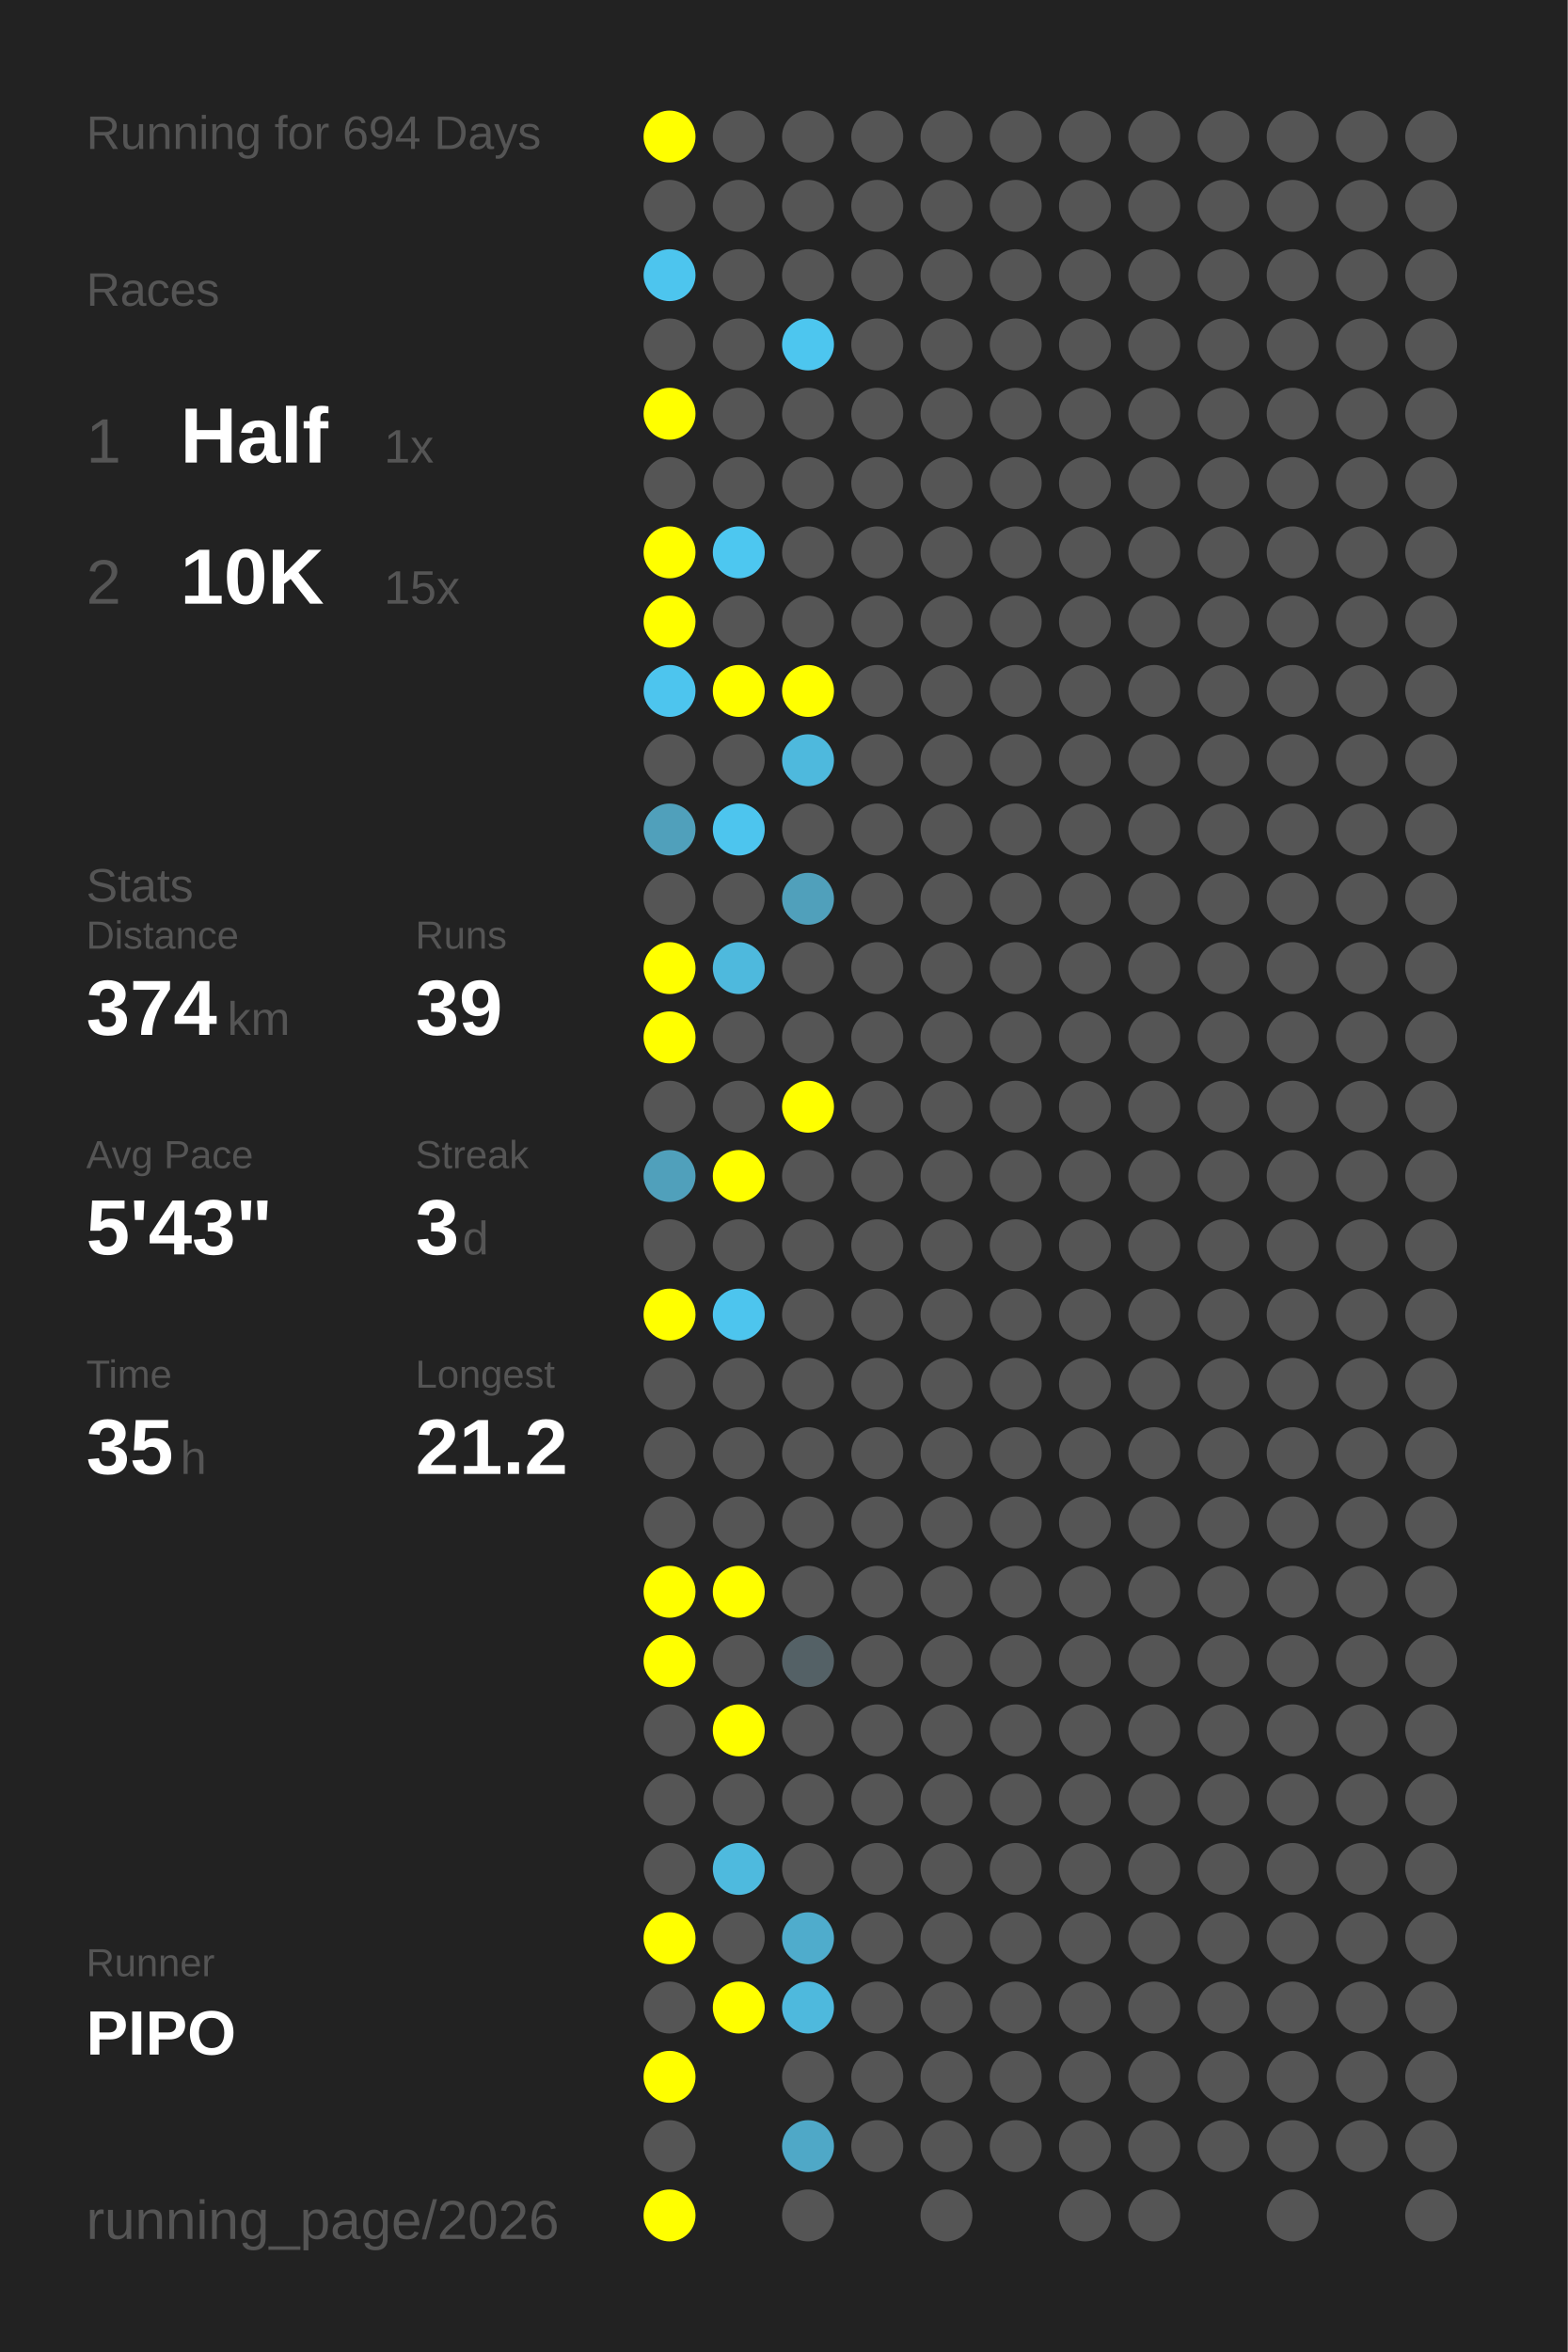
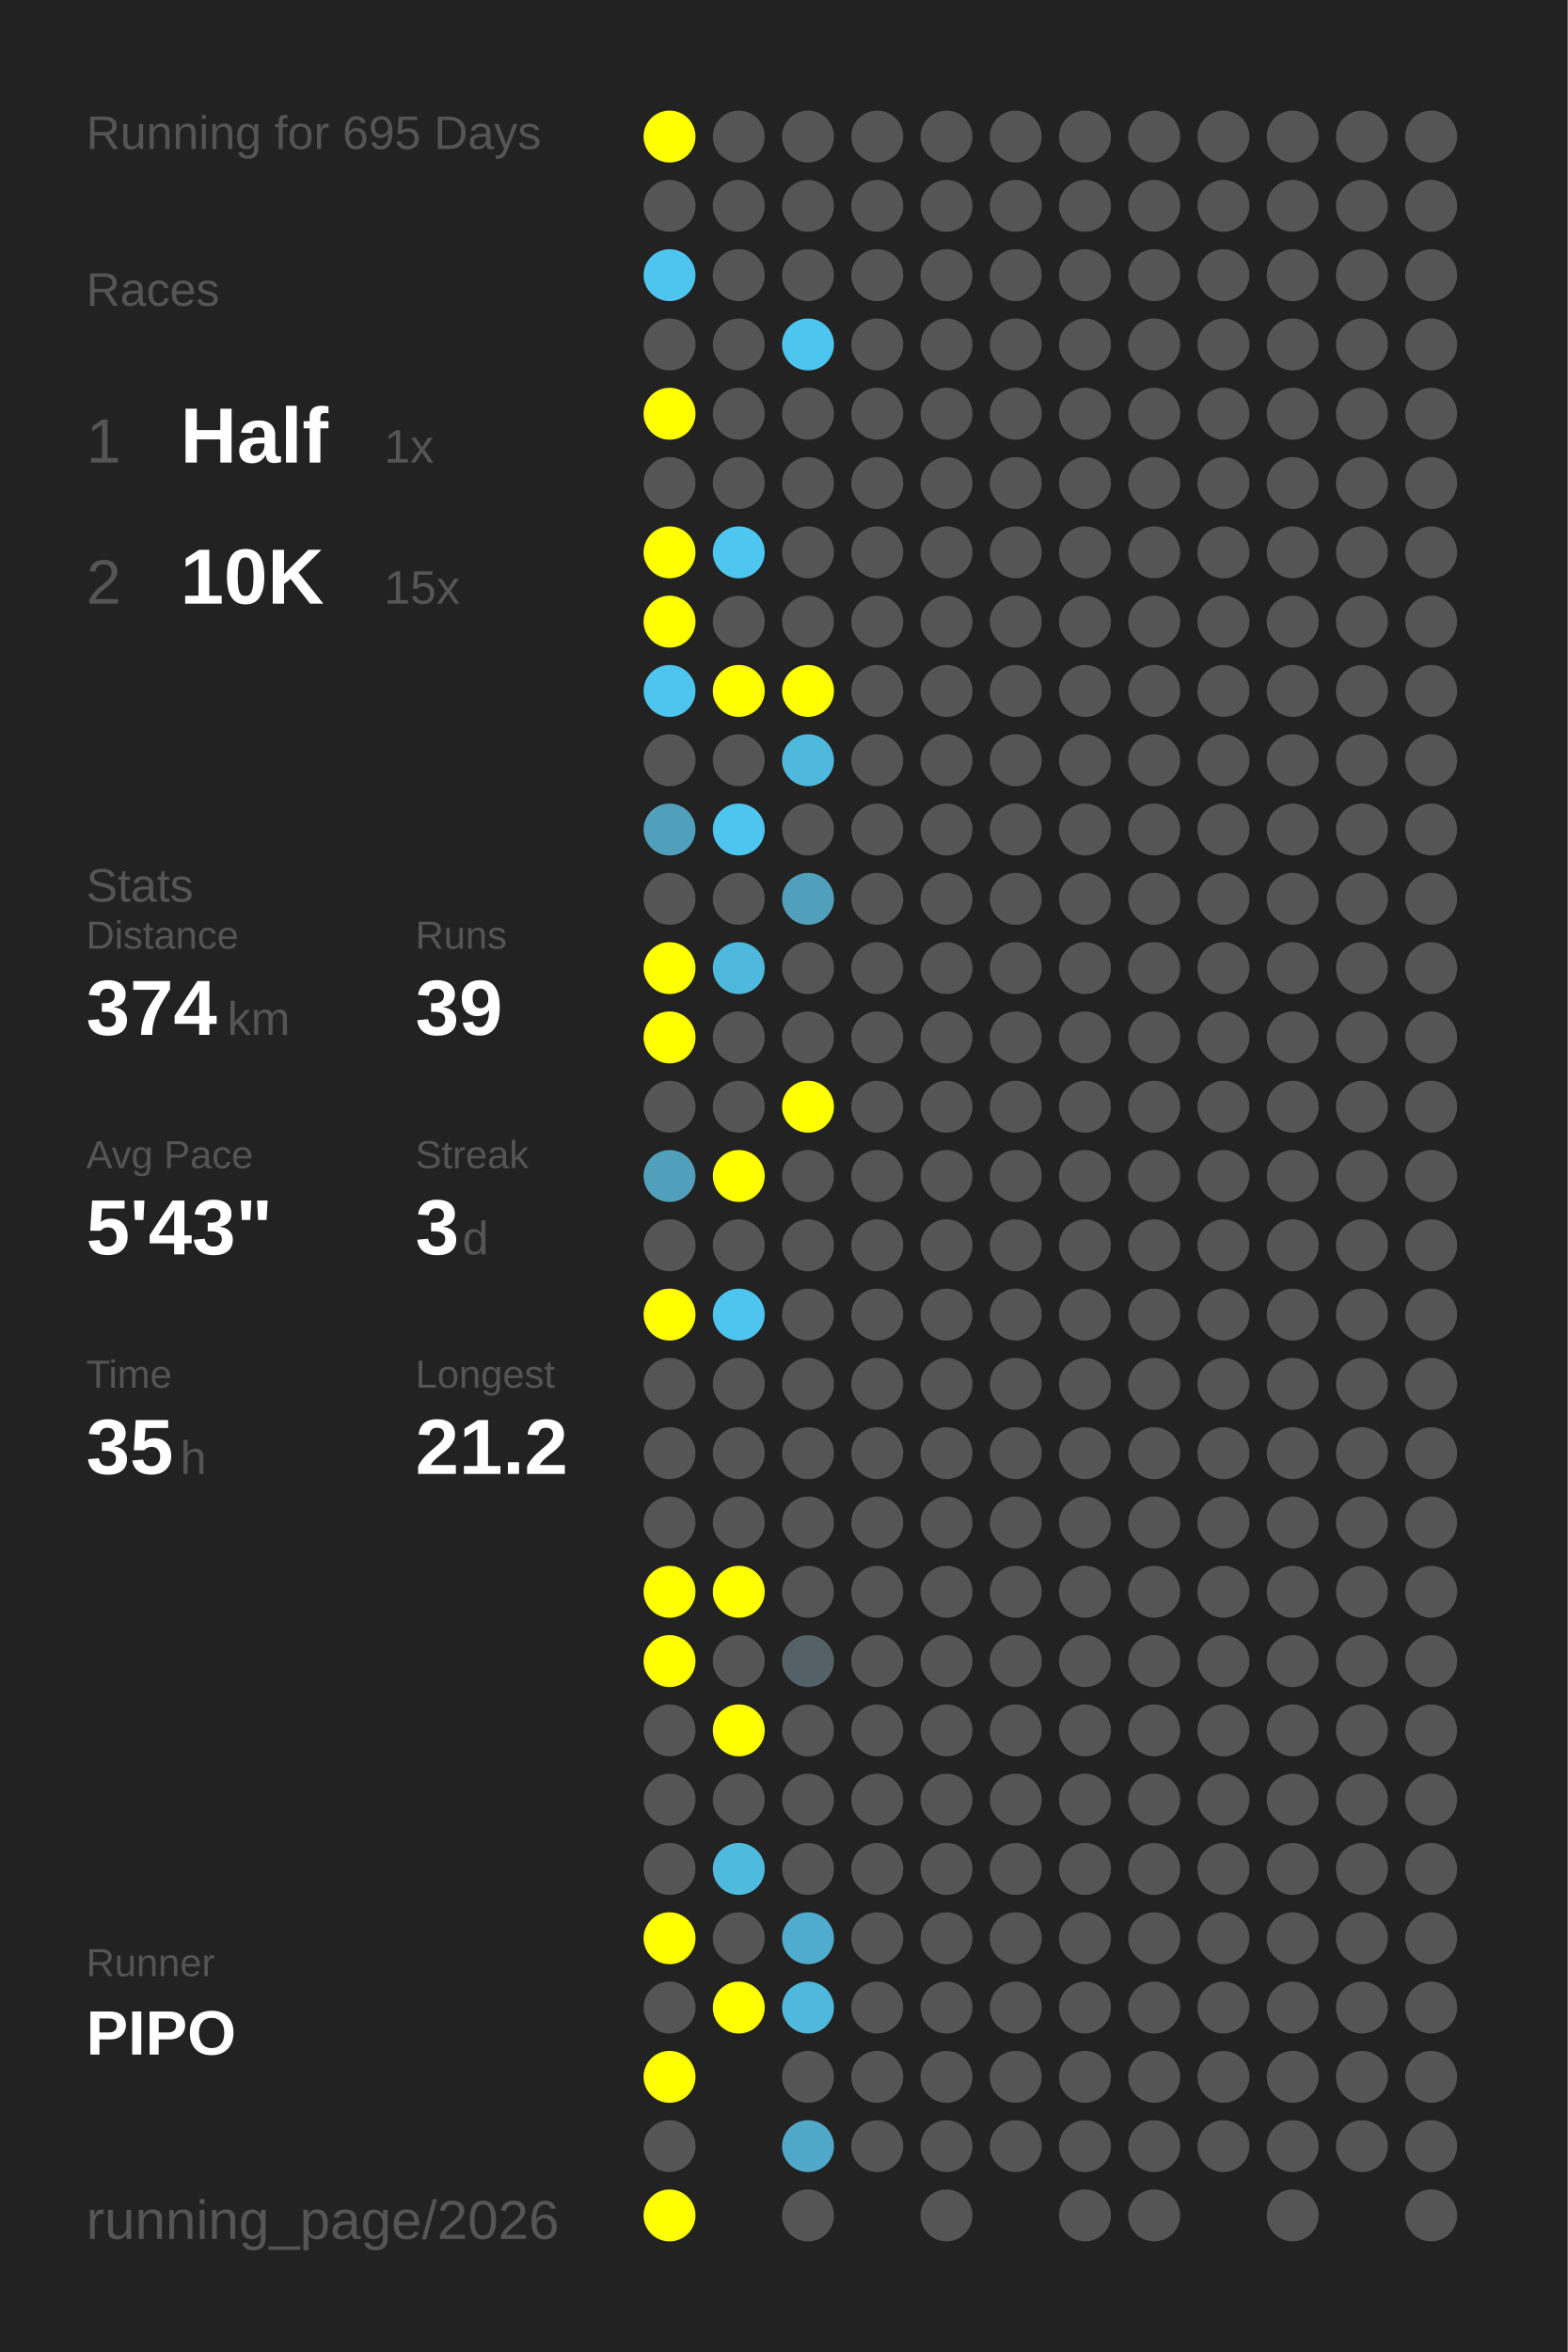
<svg xmlns="http://www.w3.org/2000/svg" baseProfile="full" height="300mm" version="1.1" viewBox="0,0,200,300" width="200mm">
  <defs />
  <rect fill="#222222" height="300" width="200" x="0" y="0" />
-   <text fill="#555555" style="font-size:6px; font-family:Arial;" x="11" y="19">Running for 694 Days</text>
+   <text fill="#555555" style="font-size:6px; font-family:Arial;" x="11" y="19">Running for 695 Days</text>
  <text fill="#555555" style="font-size:6px; font-family:Arial;" x="11" y="39">Races</text>
  <text fill="#555555" style="font-size:8px; font-family:Arial;" x="11" y="59">1</text>
  <text fill="#FFFFFF" style="font-size:10px; font-family:Arial; font-weight:bold;" x="23" y="59">Half</text>
  <text fill="#555555" style="font-size:6px; font-family:Arial;" x="49" y="59">1x</text>
  <text fill="#555555" style="font-size:8px; font-family:Arial;" x="11" y="77">2</text>
  <text fill="#FFFFFF" style="font-size:10px; font-family:Arial; font-weight:bold;" x="23" y="77">10K</text>
  <text fill="#555555" style="font-size:6px; font-family:Arial;" x="49" y="77">15x</text>
  <text fill="#555555" style="font-size:6px; font-family:Arial;" x="11" y="115">Stats</text>
  <text fill="#555555" style="font-size:5px; font-family:Arial;" x="11" y="121">Distance</text>
  <text fill="#FFFFFF" style="font-size:10px; font-family:Arial; font-weight:bold;" x="11" y="132">374</text>
  <text fill="#555555" style="font-size:6px; font-family:Arial;" x="29" y="132">km</text>
  <text fill="#555555" style="font-size:5px; font-family:Arial;" x="53" y="121">Runs</text>
  <text fill="#FFFFFF" style="font-size:10px; font-family:Arial; font-weight:bold;" x="53" y="132">39</text>
  <text fill="#555555" style="font-size:5px; font-family:Arial;" x="11" y="149">Avg Pace</text>
  <text fill="#FFFFFF" style="font-size:10px; font-family:Arial; font-weight:bold;" x="11" y="160">5'43"</text>
  <text fill="#555555" style="font-size:5px; font-family:Arial;" x="53" y="149">Streak</text>
  <text fill="#FFFFFF" style="font-size:10px; font-family:Arial; font-weight:bold;" x="53" y="160">3</text>
  <text fill="#555555" style="font-size:6px; font-family:Arial;" x="59" y="160">d</text>
  <text fill="#555555" style="font-size:5px; font-family:Arial;" x="11" y="177">Time</text>
  <text fill="#FFFFFF" style="font-size:10px; font-family:Arial; font-weight:bold;" x="11" y="188">35</text>
  <text fill="#555555" style="font-size:6px; font-family:Arial;" x="23" y="188">h</text>
  <text fill="#555555" style="font-size:5px; font-family:Arial;" x="53" y="177">Longest</text>
  <text fill="#FFFFFF" style="font-size:10px; font-family:Arial; font-weight:bold;" x="53" y="188">21.2</text>
  <text fill="#555555" style="font-size:5px; font-family:Arial;" x="11" y="252.065">Runner</text>
  <text fill="#FFFFFF" style="font-size:8px; font-family:Arial; font-weight:bold;" x="11" y="262.065">PIPO</text>
  <text fill="#555555" style="font-size:7px; font-family:Arial;" x="11" y="285.581">running_page/2026</text>
  <circle cx="85.417" cy="17.419" fill="#FFFF00" r="3.312" />
  <circle cx="85.417" cy="26.258" fill="#555555" r="3.312" />
  <circle cx="85.417" cy="35.097" fill="#4dc5ee" r="3.312" />
  <circle cx="85.417" cy="43.935" fill="#555555" r="3.312" />
  <circle cx="85.417" cy="52.774" fill="#FFFF00" r="3.312" />
  <circle cx="85.417" cy="61.613" fill="#555555" r="3.312" />
  <circle cx="85.417" cy="70.452" fill="#FFFF00" r="3.312" />
  <circle cx="85.417" cy="79.29" fill="#FFFF00" r="3.312" />
  <circle cx="85.417" cy="88.129" fill="#4dc5ee" r="3.312" />
  <circle cx="85.417" cy="96.968" fill="#555555" r="3.312" />
  <circle cx="85.417" cy="105.806" fill="#50a0bb" r="3.312" />
  <circle cx="85.417" cy="114.645" fill="#555555" r="3.312" />
  <circle cx="85.417" cy="123.484" fill="#FFFF00" r="3.312" />
  <circle cx="85.417" cy="132.323" fill="#FFFF00" r="3.312" />
  <circle cx="85.417" cy="141.161" fill="#555555" r="3.312" />
  <circle cx="85.417" cy="150" fill="#50a0bb" r="3.312" />
  <circle cx="85.417" cy="158.839" fill="#555555" r="3.312" />
  <circle cx="85.417" cy="167.677" fill="#FFFF00" r="3.312" />
  <circle cx="85.417" cy="176.516" fill="#555555" r="3.312" />
  <circle cx="85.417" cy="185.355" fill="#555555" r="3.312" />
  <circle cx="85.417" cy="194.194" fill="#555555" r="3.312" />
  <circle cx="85.417" cy="203.032" fill="#FFFF00" r="3.312" />
  <circle cx="85.417" cy="211.871" fill="#FFFF00" r="3.312" />
  <circle cx="85.417" cy="220.71" fill="#555555" r="3.312" />
  <circle cx="85.417" cy="229.548" fill="#555555" r="3.312" />
  <circle cx="85.417" cy="238.387" fill="#555555" r="3.312" />
  <circle cx="85.417" cy="247.226" fill="#FFFF00" r="3.312" />
  <circle cx="85.417" cy="256.065" fill="#555555" r="3.312" />
  <circle cx="85.417" cy="264.903" fill="#FFFF00" r="3.312" />
  <circle cx="85.417" cy="273.742" fill="#555555" r="3.312" />
  <circle cx="85.417" cy="282.581" fill="#FFFF00" r="3.312" />
  <circle cx="94.25" cy="17.419" fill="#555555" r="3.312" />
  <circle cx="94.25" cy="26.258" fill="#555555" r="3.312" />
  <circle cx="94.25" cy="35.097" fill="#555555" r="3.312" />
  <circle cx="94.25" cy="43.935" fill="#555555" r="3.312" />
  <circle cx="94.25" cy="52.774" fill="#555555" r="3.312" />
  <circle cx="94.25" cy="61.613" fill="#555555" r="3.312" />
  <circle cx="94.25" cy="70.452" fill="#4dc7f0" r="3.312" />
  <circle cx="94.25" cy="79.29" fill="#555555" r="3.312" />
  <circle cx="94.25" cy="88.129" fill="#FFFF00" r="3.312" />
  <circle cx="94.25" cy="96.968" fill="#555555" r="3.312" />
  <circle cx="94.25" cy="105.806" fill="#4dc5ee" r="3.312" />
  <circle cx="94.25" cy="114.645" fill="#555555" r="3.312" />
  <circle cx="94.25" cy="123.484" fill="#4eb9dd" r="3.312" />
  <circle cx="94.25" cy="132.323" fill="#555555" r="3.312" />
  <circle cx="94.25" cy="141.161" fill="#555555" r="3.312" />
  <circle cx="94.25" cy="150" fill="#FFFF00" r="3.312" />
  <circle cx="94.25" cy="158.839" fill="#555555" r="3.312" />
  <circle cx="94.25" cy="167.677" fill="#4dc5ee" r="3.312" />
  <circle cx="94.25" cy="176.516" fill="#555555" r="3.312" />
  <circle cx="94.25" cy="185.355" fill="#555555" r="3.312" />
  <circle cx="94.25" cy="194.194" fill="#555555" r="3.312" />
  <circle cx="94.25" cy="203.032" fill="#FFFF00" r="3.312" />
  <circle cx="94.25" cy="211.871" fill="#555555" r="3.312" />
  <circle cx="94.25" cy="220.71" fill="#FFFF00" r="3.312" />
  <circle cx="94.25" cy="229.548" fill="#555555" r="3.312" />
  <circle cx="94.25" cy="238.387" fill="#4ebade" r="3.312" />
  <circle cx="94.25" cy="247.226" fill="#555555" r="3.312" />
  <circle cx="94.25" cy="256.065" fill="#FFFF00" r="3.312" />
  <circle cx="103.083" cy="17.419" fill="#555555" r="3.312" />
  <circle cx="103.083" cy="26.258" fill="#555555" r="3.312" />
  <circle cx="103.083" cy="35.097" fill="#555555" r="3.312" />
  <circle cx="103.083" cy="43.935" fill="#4dc6ef" r="3.312" />
  <circle cx="103.083" cy="52.774" fill="#555555" r="3.312" />
  <circle cx="103.083" cy="61.613" fill="#555555" r="3.312" />
  <circle cx="103.083" cy="70.452" fill="#555555" r="3.312" />
  <circle cx="103.083" cy="79.29" fill="#555555" r="3.312" />
  <circle cx="103.083" cy="88.129" fill="#FFFF00" r="3.312" />
  <circle cx="103.083" cy="96.968" fill="#4eb9dd" r="3.312" />
  <circle cx="103.083" cy="105.806" fill="#555555" r="3.312" />
  <circle cx="103.083" cy="114.645" fill="#50a0bb" r="3.312" />
  <circle cx="103.083" cy="123.484" fill="#555555" r="3.312" />
  <circle cx="103.083" cy="132.323" fill="#555555" r="3.312" />
  <circle cx="103.083" cy="141.161" fill="#FFFF00" r="3.312" />
  <circle cx="103.083" cy="150" fill="#555555" r="3.312" />
  <circle cx="103.083" cy="158.839" fill="#555555" r="3.312" />
  <circle cx="103.083" cy="167.677" fill="#555555" r="3.312" />
  <circle cx="103.083" cy="176.516" fill="#555555" r="3.312" />
  <circle cx="103.083" cy="185.355" fill="#555555" r="3.312" />
  <circle cx="103.083" cy="194.194" fill="#555555" r="3.312" />
  <circle cx="103.083" cy="203.032" fill="#555555" r="3.312" />
  <circle cx="103.083" cy="211.871" fill="#546166" r="3.312" />
  <circle cx="103.083" cy="220.71" fill="#555555" r="3.312" />
  <circle cx="103.083" cy="229.548" fill="#555555" r="3.312" />
  <circle cx="103.083" cy="238.387" fill="#555555" r="3.312" />
  <circle cx="103.083" cy="247.226" fill="#4faccc" r="3.312" />
  <circle cx="103.083" cy="256.065" fill="#4eb9dd" r="3.312" />
  <circle cx="103.083" cy="264.903" fill="#555555" r="3.312" />
  <circle cx="103.083" cy="273.742" fill="#4fa8c7" r="3.312" />
  <circle cx="103.083" cy="282.581" fill="#555555" r="3.312" />
  <circle cx="111.917" cy="17.419" fill="#555555" r="3.312" />
  <circle cx="111.917" cy="26.258" fill="#555555" r="3.312" />
  <circle cx="111.917" cy="35.097" fill="#555555" r="3.312" />
  <circle cx="111.917" cy="43.935" fill="#555555" r="3.312" />
  <circle cx="111.917" cy="52.774" fill="#555555" r="3.312" />
  <circle cx="111.917" cy="61.613" fill="#555555" r="3.312" />
  <circle cx="111.917" cy="70.452" fill="#555555" r="3.312" />
  <circle cx="111.917" cy="79.29" fill="#555555" r="3.312" />
  <circle cx="111.917" cy="88.129" fill="#555555" r="3.312" />
  <circle cx="111.917" cy="96.968" fill="#555555" r="3.312" />
  <circle cx="111.917" cy="105.806" fill="#555555" r="3.312" />
  <circle cx="111.917" cy="114.645" fill="#555555" r="3.312" />
  <circle cx="111.917" cy="123.484" fill="#555555" r="3.312" />
  <circle cx="111.917" cy="132.323" fill="#555555" r="3.312" />
  <circle cx="111.917" cy="141.161" fill="#555555" r="3.312" />
  <circle cx="111.917" cy="150" fill="#555555" r="3.312" />
  <circle cx="111.917" cy="158.839" fill="#555555" r="3.312" />
  <circle cx="111.917" cy="167.677" fill="#555555" r="3.312" />
  <circle cx="111.917" cy="176.516" fill="#555555" r="3.312" />
  <circle cx="111.917" cy="185.355" fill="#555555" r="3.312" />
  <circle cx="111.917" cy="194.194" fill="#555555" r="3.312" />
  <circle cx="111.917" cy="203.032" fill="#555555" r="3.312" />
  <circle cx="111.917" cy="211.871" fill="#555555" r="3.312" />
  <circle cx="111.917" cy="220.71" fill="#555555" r="3.312" />
  <circle cx="111.917" cy="229.548" fill="#555555" r="3.312" />
  <circle cx="111.917" cy="238.387" fill="#555555" r="3.312" />
  <circle cx="111.917" cy="247.226" fill="#555555" r="3.312" />
  <circle cx="111.917" cy="256.065" fill="#555555" r="3.312" />
  <circle cx="111.917" cy="264.903" fill="#555555" r="3.312" />
  <circle cx="111.917" cy="273.742" fill="#555555" r="3.312" />
  <circle cx="120.75" cy="17.419" fill="#555555" r="3.312" />
  <circle cx="120.75" cy="26.258" fill="#555555" r="3.312" />
  <circle cx="120.75" cy="35.097" fill="#555555" r="3.312" />
  <circle cx="120.75" cy="43.935" fill="#555555" r="3.312" />
  <circle cx="120.75" cy="52.774" fill="#555555" r="3.312" />
  <circle cx="120.75" cy="61.613" fill="#555555" r="3.312" />
  <circle cx="120.75" cy="70.452" fill="#555555" r="3.312" />
  <circle cx="120.75" cy="79.29" fill="#555555" r="3.312" />
  <circle cx="120.75" cy="88.129" fill="#555555" r="3.312" />
  <circle cx="120.75" cy="96.968" fill="#555555" r="3.312" />
  <circle cx="120.75" cy="105.806" fill="#555555" r="3.312" />
  <circle cx="120.75" cy="114.645" fill="#555555" r="3.312" />
  <circle cx="120.75" cy="123.484" fill="#555555" r="3.312" />
  <circle cx="120.75" cy="132.323" fill="#555555" r="3.312" />
  <circle cx="120.75" cy="141.161" fill="#555555" r="3.312" />
  <circle cx="120.75" cy="150" fill="#555555" r="3.312" />
  <circle cx="120.75" cy="158.839" fill="#555555" r="3.312" />
  <circle cx="120.75" cy="167.677" fill="#555555" r="3.312" />
  <circle cx="120.75" cy="176.516" fill="#555555" r="3.312" />
  <circle cx="120.75" cy="185.355" fill="#555555" r="3.312" />
  <circle cx="120.75" cy="194.194" fill="#555555" r="3.312" />
  <circle cx="120.75" cy="203.032" fill="#555555" r="3.312" />
  <circle cx="120.75" cy="211.871" fill="#555555" r="3.312" />
  <circle cx="120.75" cy="220.71" fill="#555555" r="3.312" />
  <circle cx="120.75" cy="229.548" fill="#555555" r="3.312" />
  <circle cx="120.75" cy="238.387" fill="#555555" r="3.312" />
  <circle cx="120.75" cy="247.226" fill="#555555" r="3.312" />
  <circle cx="120.75" cy="256.065" fill="#555555" r="3.312" />
  <circle cx="120.75" cy="264.903" fill="#555555" r="3.312" />
  <circle cx="120.75" cy="273.742" fill="#555555" r="3.312" />
  <circle cx="120.75" cy="282.581" fill="#555555" r="3.312" />
  <circle cx="129.583" cy="17.419" fill="#555555" r="3.312" />
  <circle cx="129.583" cy="26.258" fill="#555555" r="3.312" />
  <circle cx="129.583" cy="35.097" fill="#555555" r="3.312" />
  <circle cx="129.583" cy="43.935" fill="#555555" r="3.312" />
  <circle cx="129.583" cy="52.774" fill="#555555" r="3.312" />
  <circle cx="129.583" cy="61.613" fill="#555555" r="3.312" />
  <circle cx="129.583" cy="70.452" fill="#555555" r="3.312" />
  <circle cx="129.583" cy="79.29" fill="#555555" r="3.312" />
  <circle cx="129.583" cy="88.129" fill="#555555" r="3.312" />
  <circle cx="129.583" cy="96.968" fill="#555555" r="3.312" />
  <circle cx="129.583" cy="105.806" fill="#555555" r="3.312" />
  <circle cx="129.583" cy="114.645" fill="#555555" r="3.312" />
  <circle cx="129.583" cy="123.484" fill="#555555" r="3.312" />
  <circle cx="129.583" cy="132.323" fill="#555555" r="3.312" />
  <circle cx="129.583" cy="141.161" fill="#555555" r="3.312" />
  <circle cx="129.583" cy="150" fill="#555555" r="3.312" />
  <circle cx="129.583" cy="158.839" fill="#555555" r="3.312" />
  <circle cx="129.583" cy="167.677" fill="#555555" r="3.312" />
  <circle cx="129.583" cy="176.516" fill="#555555" r="3.312" />
  <circle cx="129.583" cy="185.355" fill="#555555" r="3.312" />
  <circle cx="129.583" cy="194.194" fill="#555555" r="3.312" />
  <circle cx="129.583" cy="203.032" fill="#555555" r="3.312" />
  <circle cx="129.583" cy="211.871" fill="#555555" r="3.312" />
  <circle cx="129.583" cy="220.71" fill="#555555" r="3.312" />
  <circle cx="129.583" cy="229.548" fill="#555555" r="3.312" />
  <circle cx="129.583" cy="238.387" fill="#555555" r="3.312" />
  <circle cx="129.583" cy="247.226" fill="#555555" r="3.312" />
  <circle cx="129.583" cy="256.065" fill="#555555" r="3.312" />
  <circle cx="129.583" cy="264.903" fill="#555555" r="3.312" />
  <circle cx="129.583" cy="273.742" fill="#555555" r="3.312" />
  <circle cx="138.417" cy="17.419" fill="#555555" r="3.312" />
  <circle cx="138.417" cy="26.258" fill="#555555" r="3.312" />
  <circle cx="138.417" cy="35.097" fill="#555555" r="3.312" />
  <circle cx="138.417" cy="43.935" fill="#555555" r="3.312" />
  <circle cx="138.417" cy="52.774" fill="#555555" r="3.312" />
  <circle cx="138.417" cy="61.613" fill="#555555" r="3.312" />
  <circle cx="138.417" cy="70.452" fill="#555555" r="3.312" />
  <circle cx="138.417" cy="79.29" fill="#555555" r="3.312" />
  <circle cx="138.417" cy="88.129" fill="#555555" r="3.312" />
  <circle cx="138.417" cy="96.968" fill="#555555" r="3.312" />
  <circle cx="138.417" cy="105.806" fill="#555555" r="3.312" />
  <circle cx="138.417" cy="114.645" fill="#555555" r="3.312" />
  <circle cx="138.417" cy="123.484" fill="#555555" r="3.312" />
  <circle cx="138.417" cy="132.323" fill="#555555" r="3.312" />
  <circle cx="138.417" cy="141.161" fill="#555555" r="3.312" />
  <circle cx="138.417" cy="150" fill="#555555" r="3.312" />
  <circle cx="138.417" cy="158.839" fill="#555555" r="3.312" />
  <circle cx="138.417" cy="167.677" fill="#555555" r="3.312" />
  <circle cx="138.417" cy="176.516" fill="#555555" r="3.312" />
  <circle cx="138.417" cy="185.355" fill="#555555" r="3.312" />
  <circle cx="138.417" cy="194.194" fill="#555555" r="3.312" />
  <circle cx="138.417" cy="203.032" fill="#555555" r="3.312" />
  <circle cx="138.417" cy="211.871" fill="#555555" r="3.312" />
  <circle cx="138.417" cy="220.71" fill="#555555" r="3.312" />
  <circle cx="138.417" cy="229.548" fill="#555555" r="3.312" />
  <circle cx="138.417" cy="238.387" fill="#555555" r="3.312" />
  <circle cx="138.417" cy="247.226" fill="#555555" r="3.312" />
  <circle cx="138.417" cy="256.065" fill="#555555" r="3.312" />
  <circle cx="138.417" cy="264.903" fill="#555555" r="3.312" />
  <circle cx="138.417" cy="273.742" fill="#555555" r="3.312" />
  <circle cx="138.417" cy="282.581" fill="#555555" r="3.312" />
  <circle cx="147.25" cy="17.419" fill="#555555" r="3.312" />
  <circle cx="147.25" cy="26.258" fill="#555555" r="3.312" />
  <circle cx="147.25" cy="35.097" fill="#555555" r="3.312" />
  <circle cx="147.25" cy="43.935" fill="#555555" r="3.312" />
  <circle cx="147.25" cy="52.774" fill="#555555" r="3.312" />
  <circle cx="147.25" cy="61.613" fill="#555555" r="3.312" />
  <circle cx="147.25" cy="70.452" fill="#555555" r="3.312" />
  <circle cx="147.25" cy="79.29" fill="#555555" r="3.312" />
  <circle cx="147.25" cy="88.129" fill="#555555" r="3.312" />
  <circle cx="147.25" cy="96.968" fill="#555555" r="3.312" />
  <circle cx="147.25" cy="105.806" fill="#555555" r="3.312" />
  <circle cx="147.25" cy="114.645" fill="#555555" r="3.312" />
  <circle cx="147.25" cy="123.484" fill="#555555" r="3.312" />
  <circle cx="147.25" cy="132.323" fill="#555555" r="3.312" />
  <circle cx="147.25" cy="141.161" fill="#555555" r="3.312" />
  <circle cx="147.25" cy="150" fill="#555555" r="3.312" />
  <circle cx="147.25" cy="158.839" fill="#555555" r="3.312" />
  <circle cx="147.25" cy="167.677" fill="#555555" r="3.312" />
  <circle cx="147.25" cy="176.516" fill="#555555" r="3.312" />
  <circle cx="147.25" cy="185.355" fill="#555555" r="3.312" />
  <circle cx="147.25" cy="194.194" fill="#555555" r="3.312" />
  <circle cx="147.25" cy="203.032" fill="#555555" r="3.312" />
  <circle cx="147.25" cy="211.871" fill="#555555" r="3.312" />
  <circle cx="147.25" cy="220.71" fill="#555555" r="3.312" />
  <circle cx="147.25" cy="229.548" fill="#555555" r="3.312" />
  <circle cx="147.25" cy="238.387" fill="#555555" r="3.312" />
  <circle cx="147.25" cy="247.226" fill="#555555" r="3.312" />
  <circle cx="147.25" cy="256.065" fill="#555555" r="3.312" />
  <circle cx="147.25" cy="264.903" fill="#555555" r="3.312" />
  <circle cx="147.25" cy="273.742" fill="#555555" r="3.312" />
  <circle cx="147.25" cy="282.581" fill="#555555" r="3.312" />
  <circle cx="156.083" cy="17.419" fill="#555555" r="3.312" />
  <circle cx="156.083" cy="26.258" fill="#555555" r="3.312" />
  <circle cx="156.083" cy="35.097" fill="#555555" r="3.312" />
  <circle cx="156.083" cy="43.935" fill="#555555" r="3.312" />
  <circle cx="156.083" cy="52.774" fill="#555555" r="3.312" />
  <circle cx="156.083" cy="61.613" fill="#555555" r="3.312" />
  <circle cx="156.083" cy="70.452" fill="#555555" r="3.312" />
  <circle cx="156.083" cy="79.29" fill="#555555" r="3.312" />
  <circle cx="156.083" cy="88.129" fill="#555555" r="3.312" />
  <circle cx="156.083" cy="96.968" fill="#555555" r="3.312" />
  <circle cx="156.083" cy="105.806" fill="#555555" r="3.312" />
  <circle cx="156.083" cy="114.645" fill="#555555" r="3.312" />
  <circle cx="156.083" cy="123.484" fill="#555555" r="3.312" />
  <circle cx="156.083" cy="132.323" fill="#555555" r="3.312" />
  <circle cx="156.083" cy="141.161" fill="#555555" r="3.312" />
  <circle cx="156.083" cy="150" fill="#555555" r="3.312" />
  <circle cx="156.083" cy="158.839" fill="#555555" r="3.312" />
  <circle cx="156.083" cy="167.677" fill="#555555" r="3.312" />
  <circle cx="156.083" cy="176.516" fill="#555555" r="3.312" />
  <circle cx="156.083" cy="185.355" fill="#555555" r="3.312" />
  <circle cx="156.083" cy="194.194" fill="#555555" r="3.312" />
  <circle cx="156.083" cy="203.032" fill="#555555" r="3.312" />
  <circle cx="156.083" cy="211.871" fill="#555555" r="3.312" />
  <circle cx="156.083" cy="220.71" fill="#555555" r="3.312" />
  <circle cx="156.083" cy="229.548" fill="#555555" r="3.312" />
  <circle cx="156.083" cy="238.387" fill="#555555" r="3.312" />
  <circle cx="156.083" cy="247.226" fill="#555555" r="3.312" />
  <circle cx="156.083" cy="256.065" fill="#555555" r="3.312" />
  <circle cx="156.083" cy="264.903" fill="#555555" r="3.312" />
  <circle cx="156.083" cy="273.742" fill="#555555" r="3.312" />
  <circle cx="164.917" cy="17.419" fill="#555555" r="3.312" />
  <circle cx="164.917" cy="26.258" fill="#555555" r="3.312" />
  <circle cx="164.917" cy="35.097" fill="#555555" r="3.312" />
  <circle cx="164.917" cy="43.935" fill="#555555" r="3.312" />
  <circle cx="164.917" cy="52.774" fill="#555555" r="3.312" />
  <circle cx="164.917" cy="61.613" fill="#555555" r="3.312" />
  <circle cx="164.917" cy="70.452" fill="#555555" r="3.312" />
  <circle cx="164.917" cy="79.29" fill="#555555" r="3.312" />
  <circle cx="164.917" cy="88.129" fill="#555555" r="3.312" />
  <circle cx="164.917" cy="96.968" fill="#555555" r="3.312" />
  <circle cx="164.917" cy="105.806" fill="#555555" r="3.312" />
  <circle cx="164.917" cy="114.645" fill="#555555" r="3.312" />
  <circle cx="164.917" cy="123.484" fill="#555555" r="3.312" />
  <circle cx="164.917" cy="132.323" fill="#555555" r="3.312" />
  <circle cx="164.917" cy="141.161" fill="#555555" r="3.312" />
  <circle cx="164.917" cy="150" fill="#555555" r="3.312" />
  <circle cx="164.917" cy="158.839" fill="#555555" r="3.312" />
  <circle cx="164.917" cy="167.677" fill="#555555" r="3.312" />
  <circle cx="164.917" cy="176.516" fill="#555555" r="3.312" />
  <circle cx="164.917" cy="185.355" fill="#555555" r="3.312" />
  <circle cx="164.917" cy="194.194" fill="#555555" r="3.312" />
  <circle cx="164.917" cy="203.032" fill="#555555" r="3.312" />
  <circle cx="164.917" cy="211.871" fill="#555555" r="3.312" />
  <circle cx="164.917" cy="220.71" fill="#555555" r="3.312" />
  <circle cx="164.917" cy="229.548" fill="#555555" r="3.312" />
  <circle cx="164.917" cy="238.387" fill="#555555" r="3.312" />
  <circle cx="164.917" cy="247.226" fill="#555555" r="3.312" />
  <circle cx="164.917" cy="256.065" fill="#555555" r="3.312" />
  <circle cx="164.917" cy="264.903" fill="#555555" r="3.312" />
  <circle cx="164.917" cy="273.742" fill="#555555" r="3.312" />
  <circle cx="164.917" cy="282.581" fill="#555555" r="3.312" />
  <circle cx="173.75" cy="17.419" fill="#555555" r="3.312" />
  <circle cx="173.75" cy="26.258" fill="#555555" r="3.312" />
  <circle cx="173.75" cy="35.097" fill="#555555" r="3.312" />
  <circle cx="173.75" cy="43.935" fill="#555555" r="3.312" />
  <circle cx="173.75" cy="52.774" fill="#555555" r="3.312" />
  <circle cx="173.75" cy="61.613" fill="#555555" r="3.312" />
  <circle cx="173.75" cy="70.452" fill="#555555" r="3.312" />
  <circle cx="173.75" cy="79.29" fill="#555555" r="3.312" />
  <circle cx="173.75" cy="88.129" fill="#555555" r="3.312" />
  <circle cx="173.75" cy="96.968" fill="#555555" r="3.312" />
  <circle cx="173.75" cy="105.806" fill="#555555" r="3.312" />
  <circle cx="173.75" cy="114.645" fill="#555555" r="3.312" />
  <circle cx="173.75" cy="123.484" fill="#555555" r="3.312" />
  <circle cx="173.75" cy="132.323" fill="#555555" r="3.312" />
  <circle cx="173.75" cy="141.161" fill="#555555" r="3.312" />
  <circle cx="173.75" cy="150" fill="#555555" r="3.312" />
  <circle cx="173.75" cy="158.839" fill="#555555" r="3.312" />
  <circle cx="173.75" cy="167.677" fill="#555555" r="3.312" />
  <circle cx="173.75" cy="176.516" fill="#555555" r="3.312" />
  <circle cx="173.75" cy="185.355" fill="#555555" r="3.312" />
  <circle cx="173.75" cy="194.194" fill="#555555" r="3.312" />
  <circle cx="173.75" cy="203.032" fill="#555555" r="3.312" />
  <circle cx="173.75" cy="211.871" fill="#555555" r="3.312" />
  <circle cx="173.75" cy="220.71" fill="#555555" r="3.312" />
  <circle cx="173.75" cy="229.548" fill="#555555" r="3.312" />
  <circle cx="173.75" cy="238.387" fill="#555555" r="3.312" />
  <circle cx="173.75" cy="247.226" fill="#555555" r="3.312" />
  <circle cx="173.75" cy="256.065" fill="#555555" r="3.312" />
  <circle cx="173.75" cy="264.903" fill="#555555" r="3.312" />
  <circle cx="173.75" cy="273.742" fill="#555555" r="3.312" />
  <circle cx="182.583" cy="17.419" fill="#555555" r="3.312" />
  <circle cx="182.583" cy="26.258" fill="#555555" r="3.312" />
  <circle cx="182.583" cy="35.097" fill="#555555" r="3.312" />
  <circle cx="182.583" cy="43.935" fill="#555555" r="3.312" />
  <circle cx="182.583" cy="52.774" fill="#555555" r="3.312" />
  <circle cx="182.583" cy="61.613" fill="#555555" r="3.312" />
  <circle cx="182.583" cy="70.452" fill="#555555" r="3.312" />
  <circle cx="182.583" cy="79.29" fill="#555555" r="3.312" />
  <circle cx="182.583" cy="88.129" fill="#555555" r="3.312" />
  <circle cx="182.583" cy="96.968" fill="#555555" r="3.312" />
  <circle cx="182.583" cy="105.806" fill="#555555" r="3.312" />
  <circle cx="182.583" cy="114.645" fill="#555555" r="3.312" />
  <circle cx="182.583" cy="123.484" fill="#555555" r="3.312" />
  <circle cx="182.583" cy="132.323" fill="#555555" r="3.312" />
  <circle cx="182.583" cy="141.161" fill="#555555" r="3.312" />
  <circle cx="182.583" cy="150" fill="#555555" r="3.312" />
  <circle cx="182.583" cy="158.839" fill="#555555" r="3.312" />
  <circle cx="182.583" cy="167.677" fill="#555555" r="3.312" />
  <circle cx="182.583" cy="176.516" fill="#555555" r="3.312" />
  <circle cx="182.583" cy="185.355" fill="#555555" r="3.312" />
  <circle cx="182.583" cy="194.194" fill="#555555" r="3.312" />
  <circle cx="182.583" cy="203.032" fill="#555555" r="3.312" />
  <circle cx="182.583" cy="211.871" fill="#555555" r="3.312" />
  <circle cx="182.583" cy="220.71" fill="#555555" r="3.312" />
  <circle cx="182.583" cy="229.548" fill="#555555" r="3.312" />
  <circle cx="182.583" cy="238.387" fill="#555555" r="3.312" />
  <circle cx="182.583" cy="247.226" fill="#555555" r="3.312" />
  <circle cx="182.583" cy="256.065" fill="#555555" r="3.312" />
  <circle cx="182.583" cy="264.903" fill="#555555" r="3.312" />
  <circle cx="182.583" cy="273.742" fill="#555555" r="3.312" />
  <circle cx="182.583" cy="282.581" fill="#555555" r="3.312" />
</svg>
